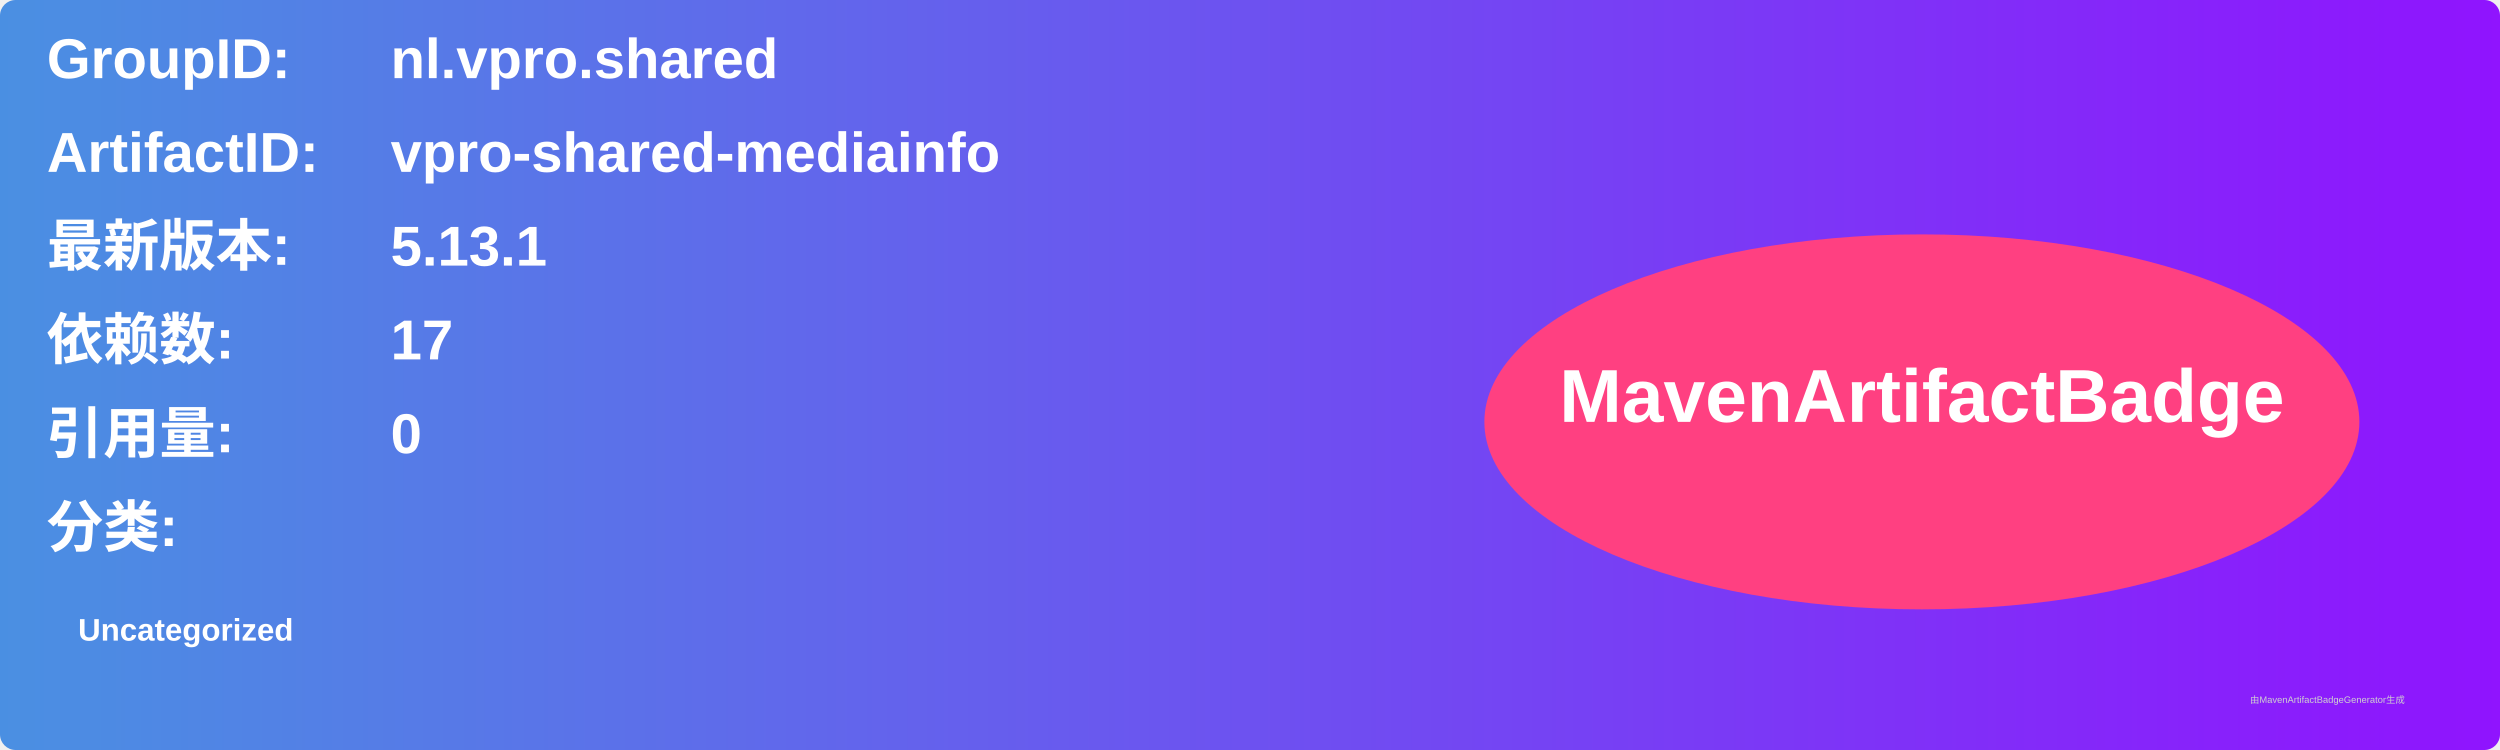
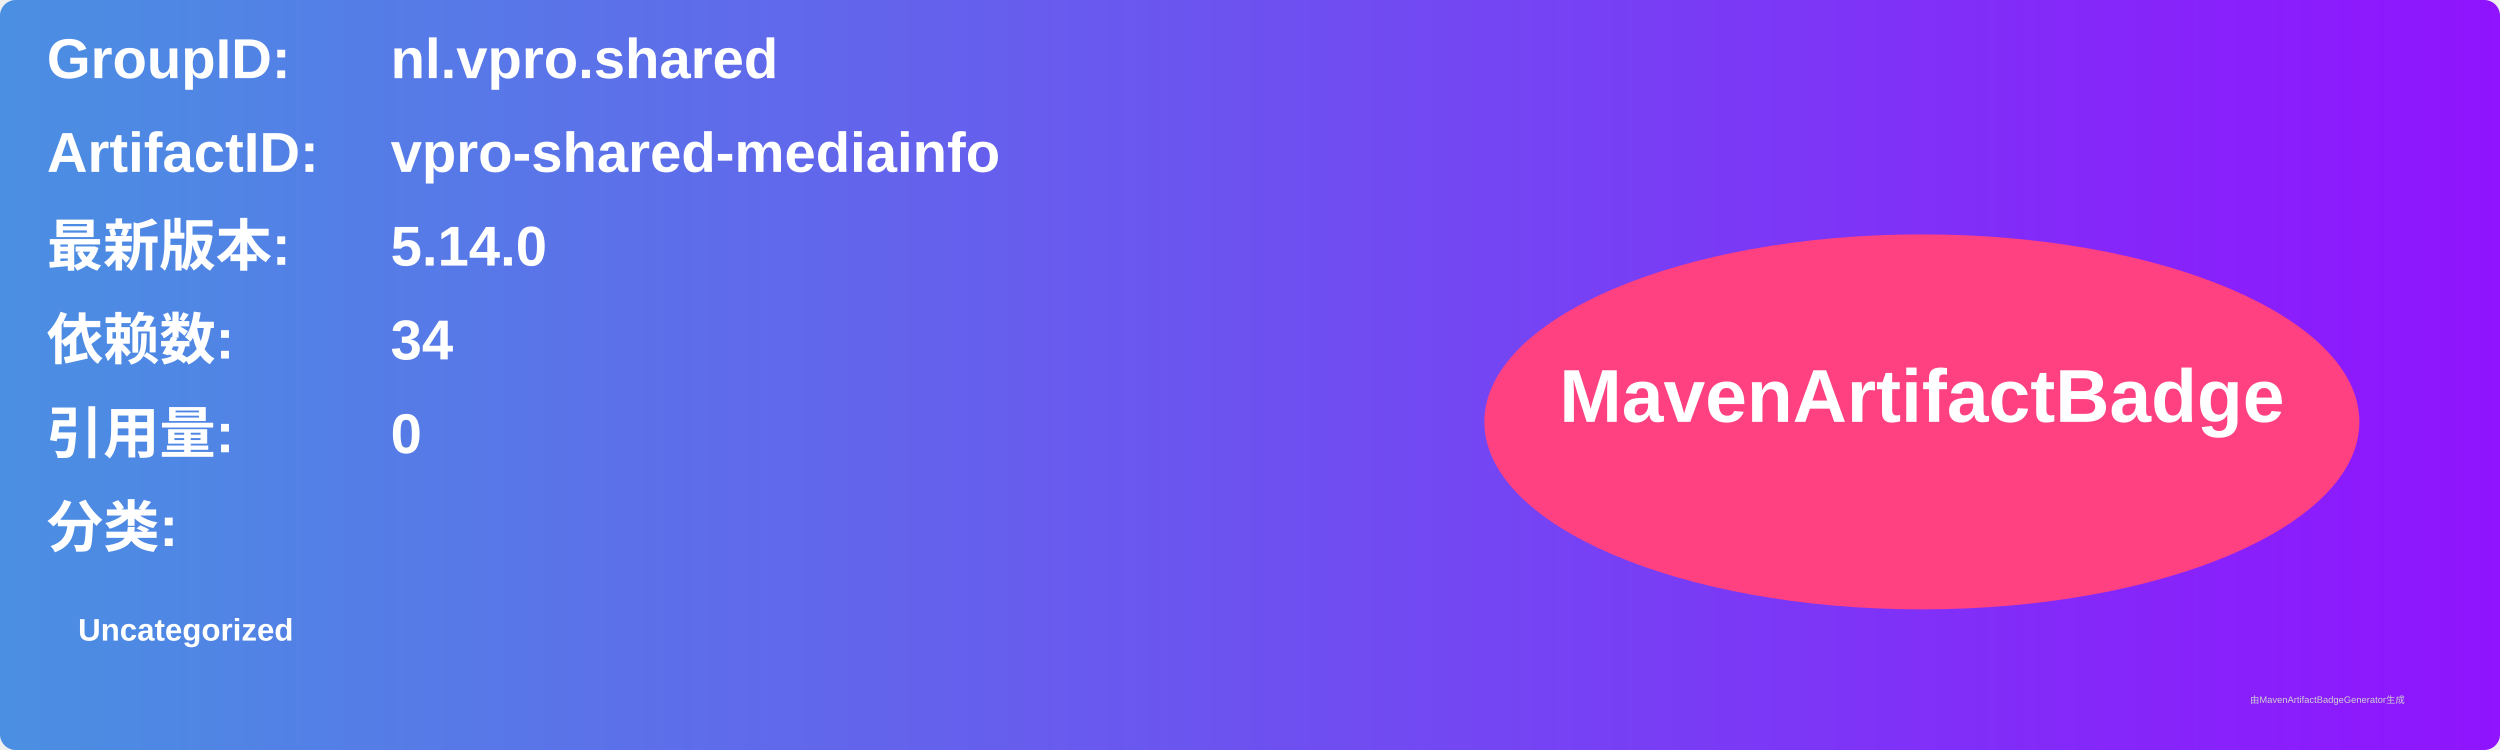
<svg xmlns="http://www.w3.org/2000/svg" width="800" height="240" viewBox="0 0 800 240">
  <linearGradient id="grad" x1="0%" y1="0%" x2="100%" y2="0%">
    <stop offset="0%" stop-color="#4a90e2" />
    <stop offset="100%" stop-color="#9013fe" />
  </linearGradient>
  <rect width="100%" height="100%" rx="5" ry="5" fill="url(#grad)" />
  <g transform="translate(15, 15)">
    <text x="0" y="10" font-family="Arial" font-size="18" fill="white" font-weight="bold" width="260">GroupID:</text>
    <text x="110" y="10" font-family="Arial" font-size="18" fill="white" font-weight="bold" width="460">nl.vpro.shared</text>
    <text x="0" y="40" font-family="Arial" font-size="18" fill="white" font-weight="bold" width="260">ArtifactID:</text>
    <text x="110" y="40" font-family="Arial" font-size="18" fill="white" font-weight="bold" width="460">vpro-shared-mediainfo</text>
    <text x="0" y="70" font-family="Arial" font-size="18" fill="white" font-weight="bold">最新版本:</text>
    <text x="110" y="70" font-family="Arial" font-size="18" fill="white" font-weight="bold">
-       <tspan font-weight="bold">5.13.1</tspan>
+       <tspan font-weight="bold">5.14.0</tspan>
    </text>
    <text x="0" y="100" font-family="Arial" font-size="18" fill="white" font-weight="bold">依赖数: </text>
    <text x="110" y="100" font-family="Arial" font-size="18" fill="white">
-       <tspan font-weight="bold">17</tspan>
+       <tspan font-weight="bold">34</tspan>
    </text>
    <text x="0" y="130" font-family="Arial" font-size="18" fill="white" font-weight="bold">引用量: </text>
    <text x="110" y="130" font-family="Arial" font-size="18" fill="white">
      <tspan font-weight="bold">0</tspan>
    </text>
    <text x="0" y="160" font-family="Arial" font-size="18" fill="white" font-weight="bold">分类:</text>
    <text x="10" y="190" font-family="Arial" font-size="10" fill="white">
      <tspan font-weight="bold">Uncategorized</tspan>
    </text>
    <ellipse cx="600" cy="120" rx="140" ry="60" fill="#ff4081" />
    <text x="600" y="120" text-anchor="middle" font-family="Arial" font-size="24" fill="white" font-weight="bold">MavenArtifactBadge</text>
  </g>
  <text x="720" y="225" font-family="Arial" font-size="3" fill="#d0d0d0">由MavenArtifactBadgeGenerator生成</text>
</svg>
